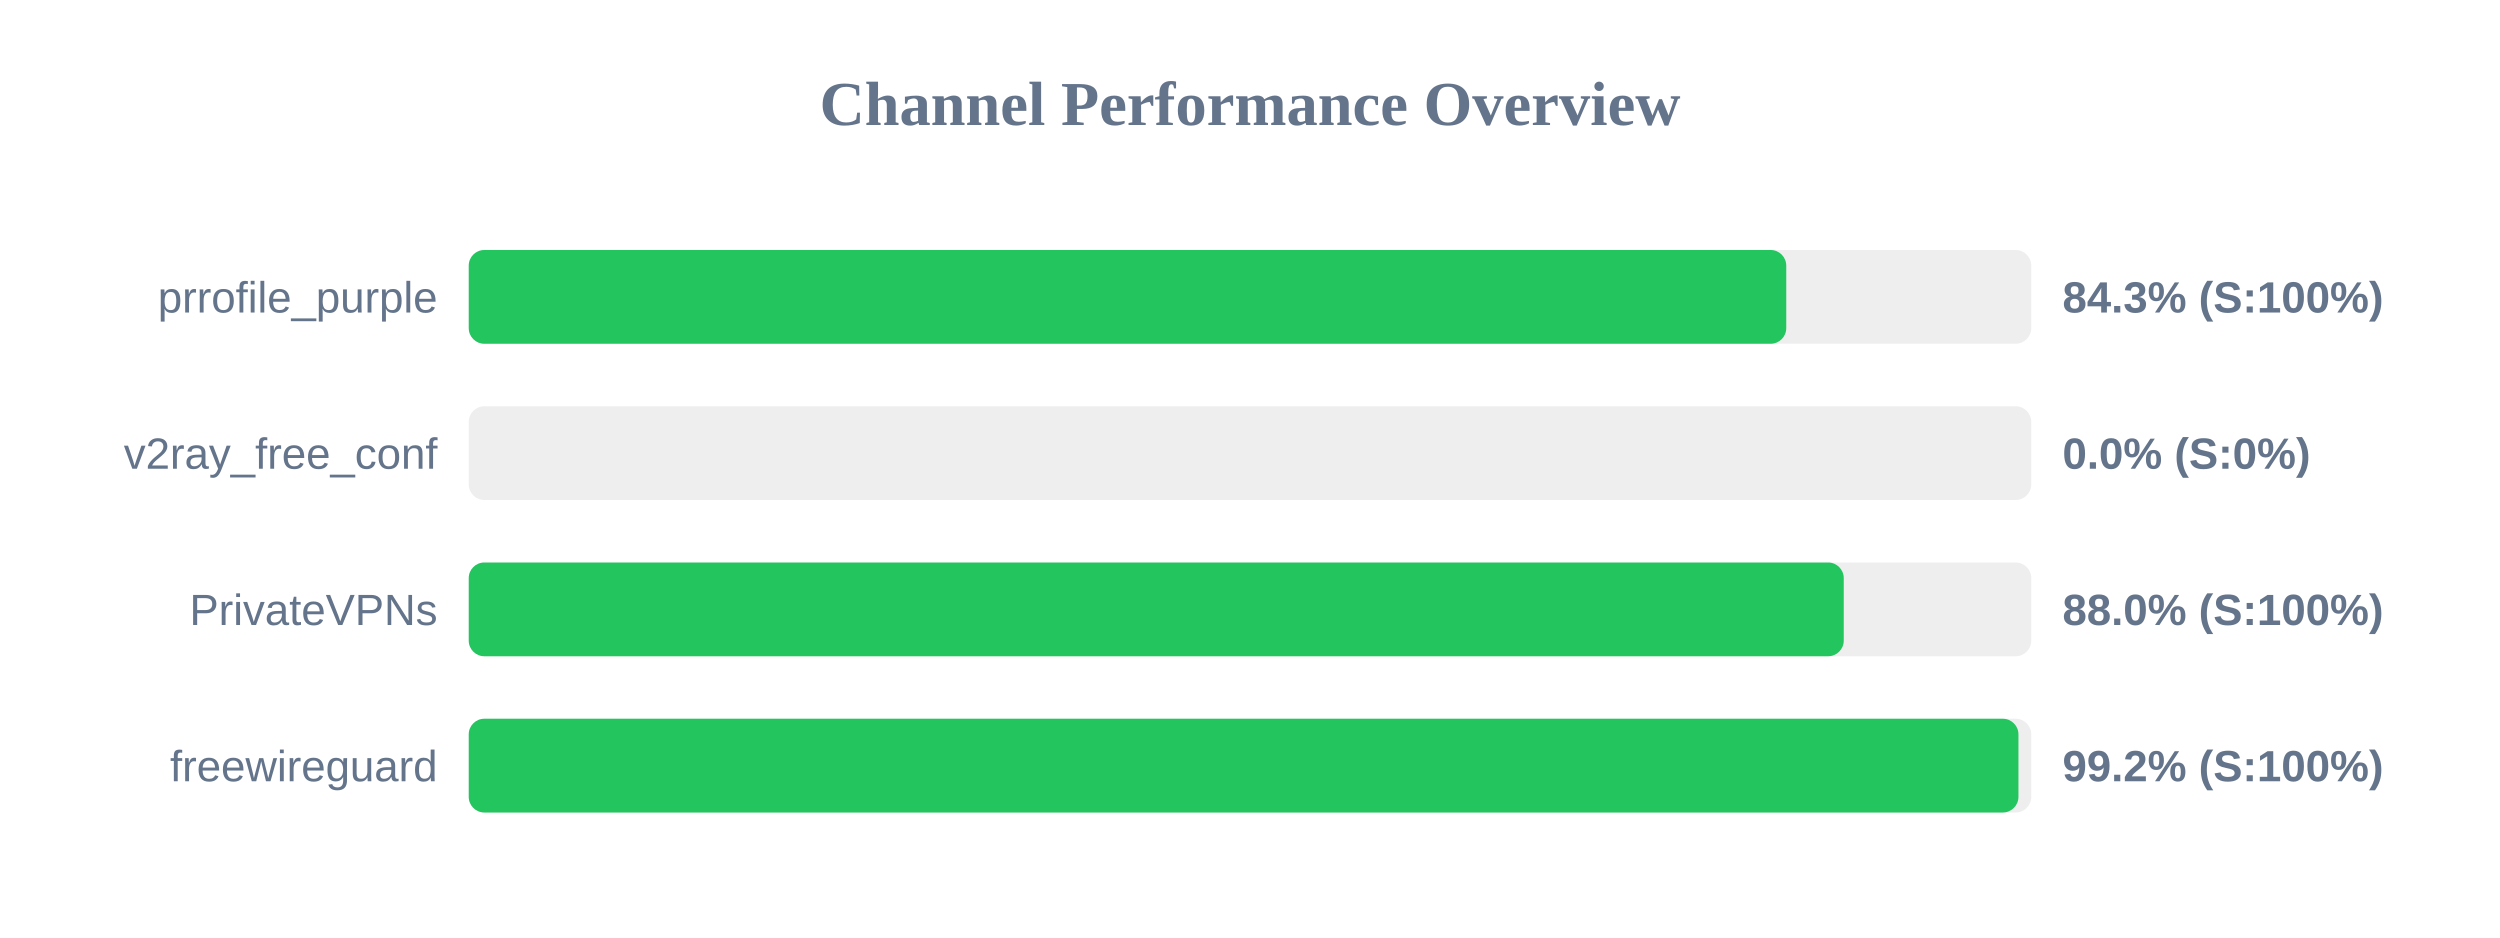
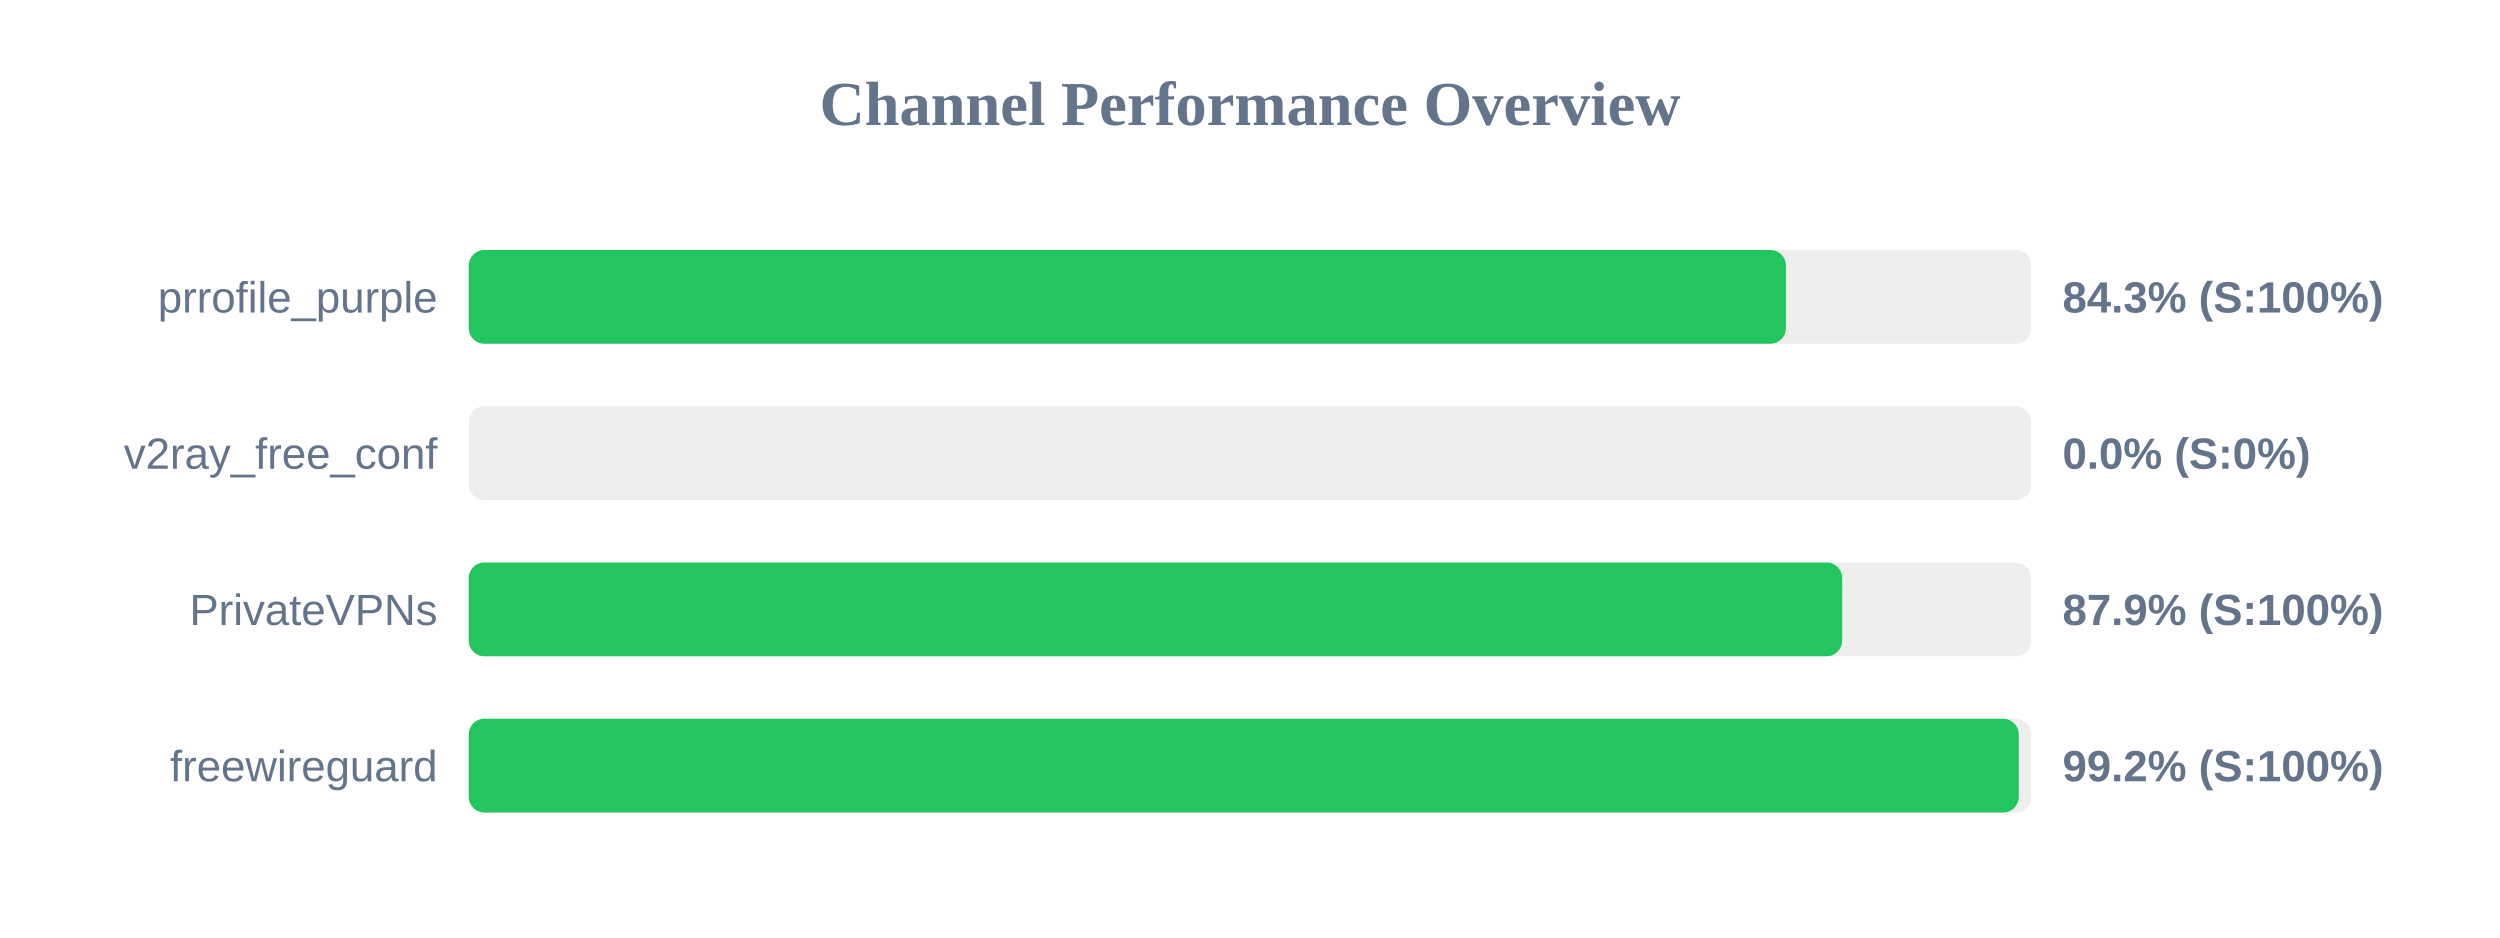
<svg xmlns="http://www.w3.org/2000/svg" width="800" height="300" version="1.1">
  <style>
        .row { font: 14px Arial; fill: #64748b; }
        .score { font: bold 14px Arial; fill: #64748b; }
    </style>
  <text x="400" y="40" text-anchor="middle" font-size="20px" font-weight="bold" fill="#64748b">Channel Performance Overview</text>
  <rect x="150" y="80" width="500" height="30" fill="#eee" rx="5" />
-   <rect x="150" y="80" width="421.6" height="30" fill="#22c55e" rx="5" />
+   <rect x="150" y="80" width="421.5" height="30" fill="#22c55e" rx="5" />
  <text x="140" y="100" text-anchor="end" class="row">prrofile_purple</text>
  <text x="660" y="100" text-anchor="start" class="score">84.3% (S:100%)</text>
  <rect x="150" y="130" width="500" height="30" fill="#eee" rx="5" />
  <rect x="150" y="130" width="0.0" height="30" fill="#ef4444" rx="5" />
  <text x="140" y="150" text-anchor="end" class="row">v2ray_free_conf</text>
  <text x="660" y="150" text-anchor="start" class="score">0.0% (S:0%)</text>
  <rect x="150" y="180" width="500" height="30" fill="#eee" rx="5" />
-   <rect x="150" y="180" width="440.0" height="30" fill="#22c55e" rx="5" />
+   <rect x="150" y="180" width="439.5" height="30" fill="#22c55e" rx="5" />
  <text x="140" y="200" text-anchor="end" class="row">PrivateVPNs</text>
-   <text x="660" y="200" text-anchor="start" class="score">88.0% (S:100%)</text>
+   <text x="660" y="200" text-anchor="start" class="score">87.9% (S:100%)</text>
  <rect x="150" y="230" width="500" height="30" fill="#eee" rx="5" />
-   <rect x="150" y="230" width="495.9" height="30" fill="#22c55e" rx="5" />
+   <rect x="150" y="230" width="496.0" height="30" fill="#22c55e" rx="5" />
  <text x="140" y="250" text-anchor="end" class="row">freewireguard</text>
  <text x="660" y="250" text-anchor="start" class="score">99.2% (S:100%)</text>
</svg>
